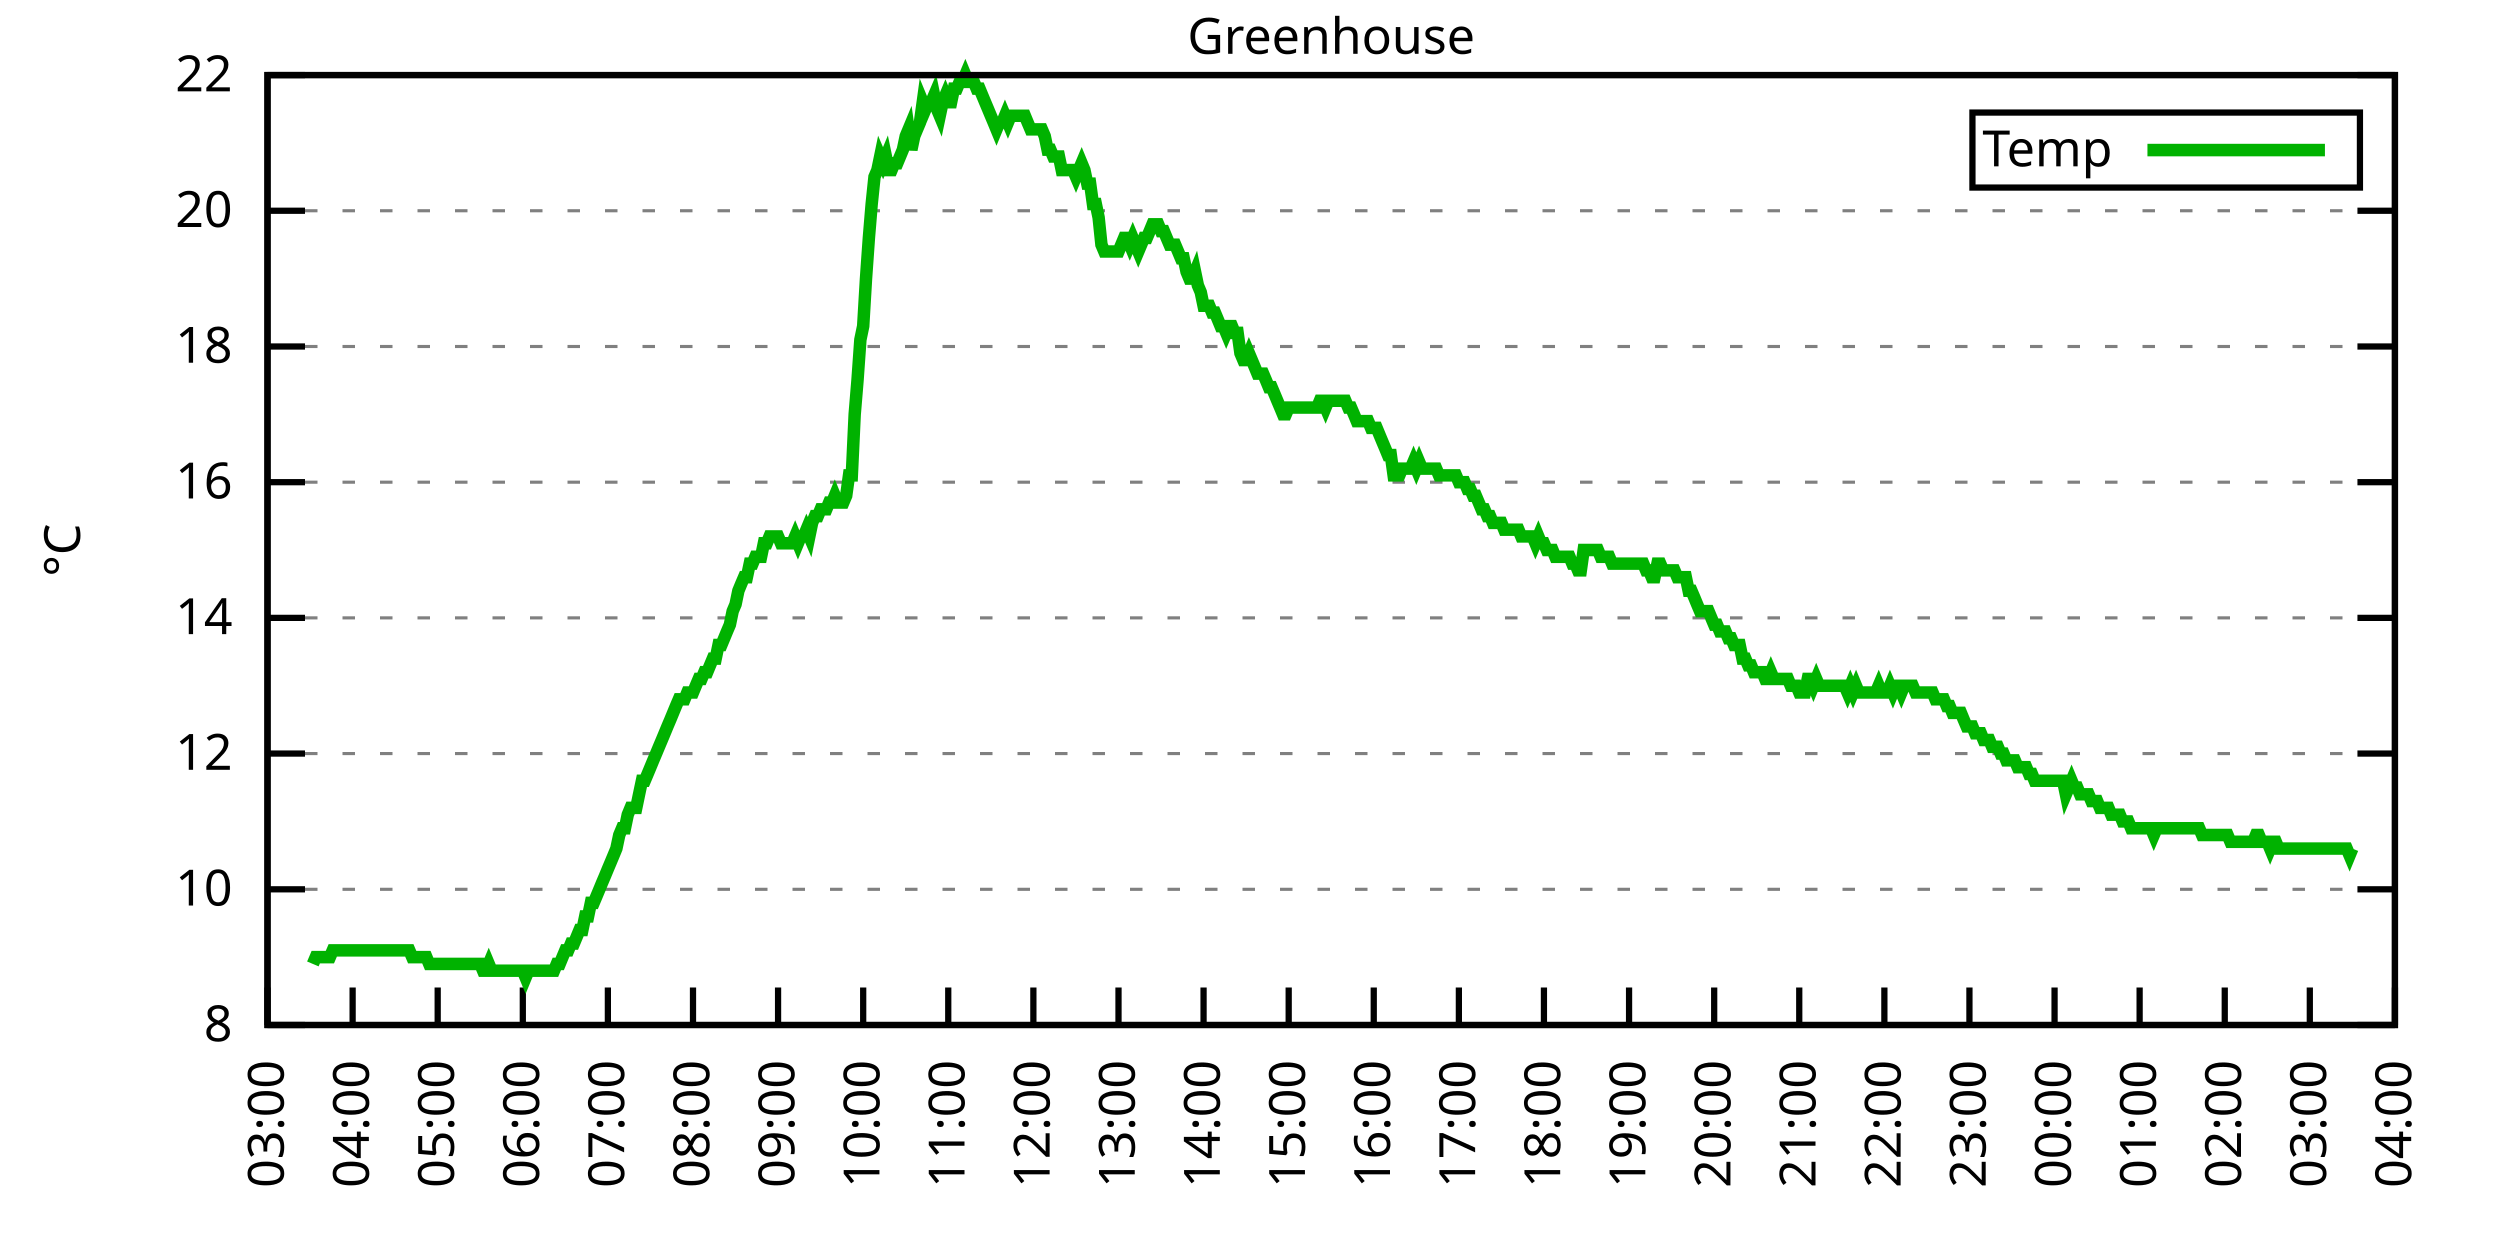
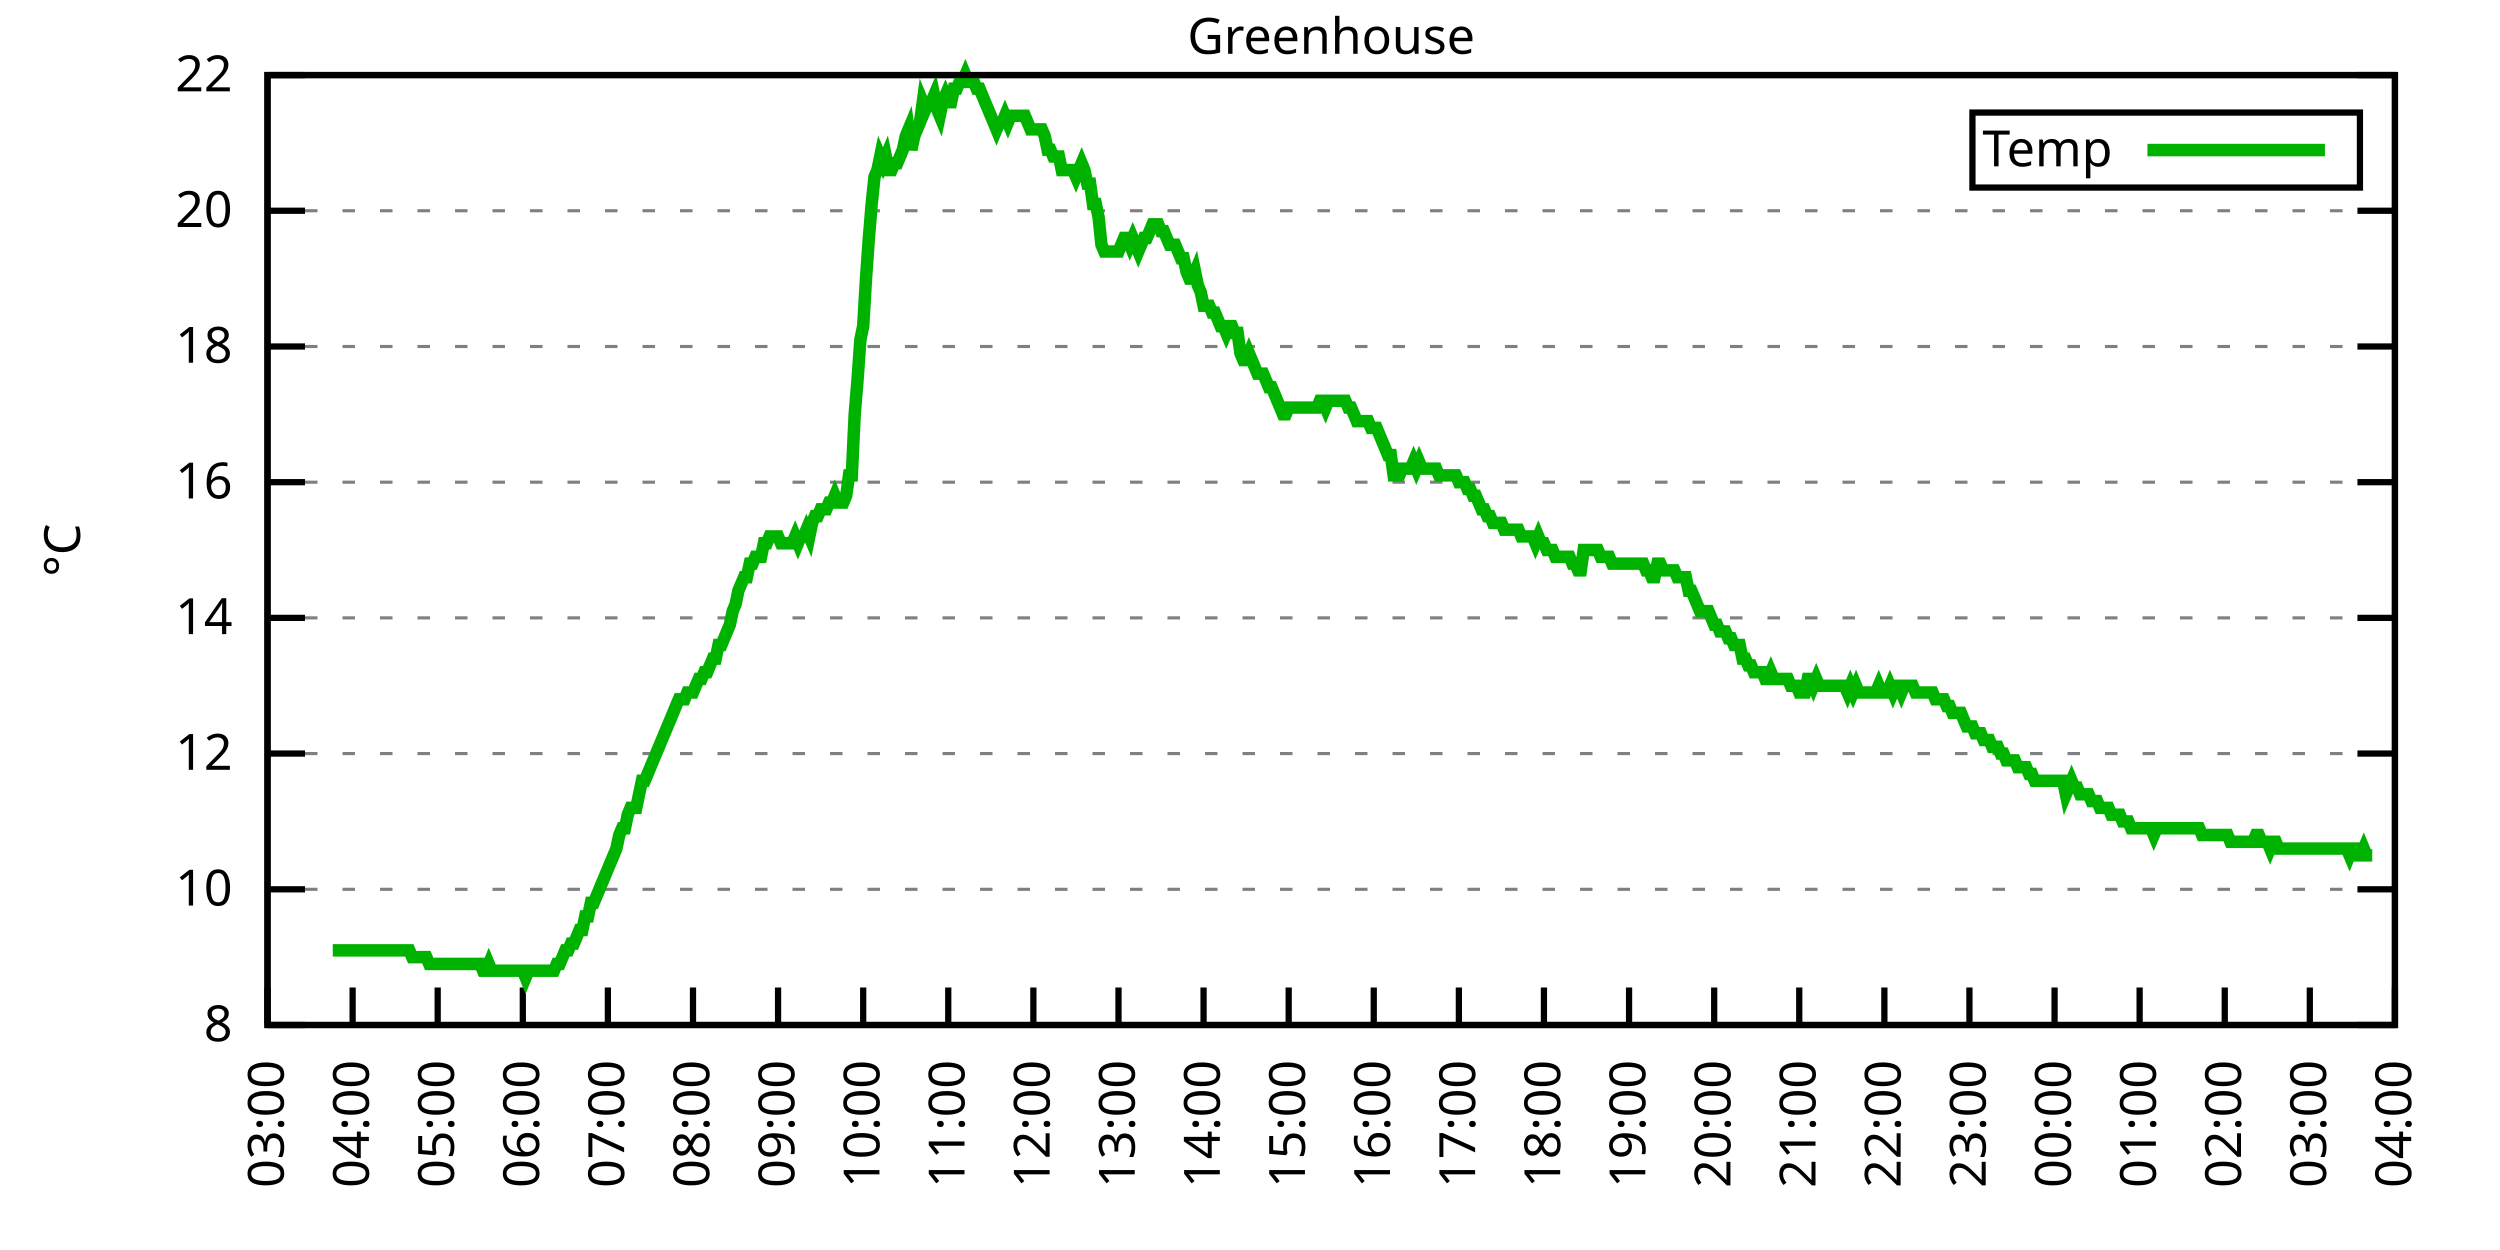
<svg xmlns="http://www.w3.org/2000/svg" xmlns:xlink="http://www.w3.org/1999/xlink" width="400" height="200" viewBox="0 0 400 200">
  <g id="gnuplot_canvas">
    <rect x="0" y="0" width="400" height="200" fill="none" />
    <defs>
      <circle id="gpDot" r="0.5" stroke-width="0.5" stroke="currentColor" />
      <path id="gpPt0" stroke-width="0.333" stroke="currentColor" d="M-1,0 h2 M0,-1 v2" />
      <path id="gpPt1" stroke-width="0.333" stroke="currentColor" d="M-1,-1 L1,1 M1,-1 L-1,1" />
      <path id="gpPt2" stroke-width="0.333" stroke="currentColor" d="M-1,0 L1,0 M0,-1 L0,1 M-1,-1 L1,1 M-1,1 L1,-1" />
      <rect id="gpPt3" stroke-width="0.333" stroke="currentColor" x="-1" y="-1" width="2" height="2" />
      <rect id="gpPt4" stroke-width="0.333" stroke="currentColor" fill="currentColor" x="-1" y="-1" width="2" height="2" />
      <circle id="gpPt5" stroke-width="0.333" stroke="currentColor" cx="0" cy="0" r="1" />
      <use xlink:href="#gpPt5" id="gpPt6" fill="currentColor" stroke="none" />
      <path id="gpPt7" stroke-width="0.333" stroke="currentColor" d="M0,-1.33 L-1.33,0.67 L1.33,0.67 z" />
      <use xlink:href="#gpPt7" id="gpPt8" fill="currentColor" stroke="none" />
      <use xlink:href="#gpPt7" id="gpPt9" stroke="currentColor" transform="rotate(180)" />
      <use xlink:href="#gpPt9" id="gpPt10" fill="currentColor" stroke="none" />
      <use xlink:href="#gpPt3" id="gpPt11" stroke="currentColor" transform="rotate(45)" />
      <use xlink:href="#gpPt11" id="gpPt12" fill="currentColor" stroke="none" />
      <path id="gpPt13" stroke-width="0.333" stroke="currentColor" d="M0,1.330 L1.265,0.411 L0.782,-1.067 L-0.782,-1.076 L-1.265,0.411 z" />
      <use xlink:href="#gpPt13" id="gpPt14" fill="currentColor" stroke="none" />
      <filter id="textbox" filterUnits="objectBoundingBox" x="0" y="0" height="1" width="1">
        <feFlood flood-color="white" flood-opacity="1" result="bgnd" />
        <feComposite in="SourceGraphic" in2="bgnd" operator="atop" />
      </filter>
      <filter id="greybox" filterUnits="objectBoundingBox" x="0" y="0" height="1" width="1">
        <feFlood flood-color="lightgrey" flood-opacity="1" result="grey" />
        <feComposite in="SourceGraphic" in2="grey" operator="atop" />
      </filter>
    </defs>
    <g fill="none" color="white" stroke="currentColor" stroke-width="1.00" stroke-linecap="butt" stroke-linejoin="miter">
</g>
    <g fill="none" color="black" stroke="currentColor" stroke-width="1.00" stroke-linecap="butt" stroke-linejoin="miter">
      <g stroke="none" shape-rendering="crispEdges">
        <polygon fill="rgb(255, 255, 255)" points="42.80,164.00 383.18,164.00 383.18,12.02 42.80,12.02 " />
      </g>
    </g>
    <g fill="none" color="black" stroke="currentColor" stroke-width="1.00" stroke-linecap="butt" stroke-linejoin="miter">
</g>
    <g fill="none" color="black" stroke="black" stroke-width="0.50" stroke-linecap="butt" stroke-linejoin="miter">
</g>
    <g fill="none" color="gray" stroke="currentColor" stroke-width="0.50" stroke-linecap="butt" stroke-linejoin="miter">
      <path stroke="gray" stroke-dasharray="2,4" class="gridline" d="M42.80,164.00 L383.19,164.00  " />
    </g>
    <g fill="none" color="gray" stroke="gray" stroke-width="1.00" stroke-linecap="butt" stroke-linejoin="miter">
</g>
    <g fill="none" color="black" stroke="currentColor" stroke-width="1.00" stroke-linecap="butt" stroke-linejoin="miter">
      <path stroke="black" d="M42.80,164.00 L48.80,164.00 M383.19,164.00 L377.19,164.00  " />
      <g transform="translate(37.20,166.60)" stroke="none" fill="black" font-family="Sans" font-size="8.00" text-anchor="end">
        <text>
          <tspan font-family="Sans"> 8</tspan>
        </text>
      </g>
    </g>
    <g fill="none" color="black" stroke="currentColor" stroke-width="1.00" stroke-linecap="butt" stroke-linejoin="miter">
</g>
    <g fill="none" color="black" stroke="black" stroke-width="0.50" stroke-linecap="butt" stroke-linejoin="miter">
</g>
    <g fill="none" color="gray" stroke="currentColor" stroke-width="0.50" stroke-linecap="butt" stroke-linejoin="miter">
      <path stroke="gray" stroke-dasharray="2,4" class="gridline" d="M42.80,142.29 L383.19,142.29  " />
    </g>
    <g fill="none" color="gray" stroke="gray" stroke-width="1.00" stroke-linecap="butt" stroke-linejoin="miter">
</g>
    <g fill="none" color="black" stroke="currentColor" stroke-width="1.00" stroke-linecap="butt" stroke-linejoin="miter">
      <path stroke="black" d="M42.80,142.29 L48.80,142.29 M383.19,142.29 L377.19,142.29  " />
      <g transform="translate(37.20,144.89)" stroke="none" fill="black" font-family="Sans" font-size="8.00" text-anchor="end">
        <text>
          <tspan font-family="Sans"> 10</tspan>
        </text>
      </g>
    </g>
    <g fill="none" color="black" stroke="currentColor" stroke-width="1.00" stroke-linecap="butt" stroke-linejoin="miter">
</g>
    <g fill="none" color="black" stroke="black" stroke-width="0.50" stroke-linecap="butt" stroke-linejoin="miter">
</g>
    <g fill="none" color="gray" stroke="currentColor" stroke-width="0.50" stroke-linecap="butt" stroke-linejoin="miter">
      <path stroke="gray" stroke-dasharray="2,4" class="gridline" d="M42.80,120.57 L383.19,120.57  " />
    </g>
    <g fill="none" color="gray" stroke="gray" stroke-width="1.00" stroke-linecap="butt" stroke-linejoin="miter">
</g>
    <g fill="none" color="black" stroke="currentColor" stroke-width="1.00" stroke-linecap="butt" stroke-linejoin="miter">
      <path stroke="black" d="M42.80,120.57 L48.80,120.57 M383.19,120.57 L377.19,120.57  " />
      <g transform="translate(37.20,123.17)" stroke="none" fill="black" font-family="Sans" font-size="8.00" text-anchor="end">
        <text>
          <tspan font-family="Sans"> 12</tspan>
        </text>
      </g>
    </g>
    <g fill="none" color="black" stroke="currentColor" stroke-width="1.00" stroke-linecap="butt" stroke-linejoin="miter">
</g>
    <g fill="none" color="black" stroke="black" stroke-width="0.50" stroke-linecap="butt" stroke-linejoin="miter">
</g>
    <g fill="none" color="gray" stroke="currentColor" stroke-width="0.50" stroke-linecap="butt" stroke-linejoin="miter">
      <path stroke="gray" stroke-dasharray="2,4" class="gridline" d="M42.80,98.86 L383.19,98.86  " />
    </g>
    <g fill="none" color="gray" stroke="gray" stroke-width="1.00" stroke-linecap="butt" stroke-linejoin="miter">
</g>
    <g fill="none" color="black" stroke="currentColor" stroke-width="1.00" stroke-linecap="butt" stroke-linejoin="miter">
      <path stroke="black" d="M42.80,98.86 L48.80,98.86 M383.19,98.86 L377.19,98.86  " />
      <g transform="translate(37.20,101.46)" stroke="none" fill="black" font-family="Sans" font-size="8.00" text-anchor="end">
        <text>
          <tspan font-family="Sans"> 14</tspan>
        </text>
      </g>
    </g>
    <g fill="none" color="black" stroke="currentColor" stroke-width="1.00" stroke-linecap="butt" stroke-linejoin="miter">
</g>
    <g fill="none" color="black" stroke="black" stroke-width="0.50" stroke-linecap="butt" stroke-linejoin="miter">
</g>
    <g fill="none" color="gray" stroke="currentColor" stroke-width="0.50" stroke-linecap="butt" stroke-linejoin="miter">
      <path stroke="gray" stroke-dasharray="2,4" class="gridline" d="M42.80,77.15 L383.19,77.15  " />
    </g>
    <g fill="none" color="gray" stroke="gray" stroke-width="1.00" stroke-linecap="butt" stroke-linejoin="miter">
</g>
    <g fill="none" color="black" stroke="currentColor" stroke-width="1.00" stroke-linecap="butt" stroke-linejoin="miter">
      <path stroke="black" d="M42.80,77.15 L48.80,77.15 M383.19,77.15 L377.19,77.15  " />
      <g transform="translate(37.20,79.75)" stroke="none" fill="black" font-family="Sans" font-size="8.00" text-anchor="end">
        <text>
          <tspan font-family="Sans"> 16</tspan>
        </text>
      </g>
    </g>
    <g fill="none" color="black" stroke="currentColor" stroke-width="1.00" stroke-linecap="butt" stroke-linejoin="miter">
</g>
    <g fill="none" color="black" stroke="black" stroke-width="0.50" stroke-linecap="butt" stroke-linejoin="miter">
</g>
    <g fill="none" color="gray" stroke="currentColor" stroke-width="0.50" stroke-linecap="butt" stroke-linejoin="miter">
      <path stroke="gray" stroke-dasharray="2,4" class="gridline" d="M42.80,55.44 L383.19,55.44  " />
    </g>
    <g fill="none" color="gray" stroke="gray" stroke-width="1.00" stroke-linecap="butt" stroke-linejoin="miter">
</g>
    <g fill="none" color="black" stroke="currentColor" stroke-width="1.00" stroke-linecap="butt" stroke-linejoin="miter">
      <path stroke="black" d="M42.80,55.44 L48.80,55.44 M383.19,55.44 L377.19,55.44  " />
      <g transform="translate(37.20,58.04)" stroke="none" fill="black" font-family="Sans" font-size="8.00" text-anchor="end">
        <text>
          <tspan font-family="Sans"> 18</tspan>
        </text>
      </g>
    </g>
    <g fill="none" color="black" stroke="currentColor" stroke-width="1.00" stroke-linecap="butt" stroke-linejoin="miter">
</g>
    <g fill="none" color="black" stroke="black" stroke-width="0.50" stroke-linecap="butt" stroke-linejoin="miter">
</g>
    <g fill="none" color="gray" stroke="currentColor" stroke-width="0.50" stroke-linecap="butt" stroke-linejoin="miter">
      <path stroke="gray" stroke-dasharray="2,4" class="gridline" d="M42.80,33.72 L383.19,33.72  " />
    </g>
    <g fill="none" color="gray" stroke="gray" stroke-width="1.00" stroke-linecap="butt" stroke-linejoin="miter">
</g>
    <g fill="none" color="black" stroke="currentColor" stroke-width="1.00" stroke-linecap="butt" stroke-linejoin="miter">
      <path stroke="black" d="M42.80,33.72 L48.80,33.72 M383.19,33.72 L377.19,33.72  " />
      <g transform="translate(37.20,36.32)" stroke="none" fill="black" font-family="Sans" font-size="8.00" text-anchor="end">
        <text>
          <tspan font-family="Sans"> 20</tspan>
        </text>
      </g>
    </g>
    <g fill="none" color="black" stroke="currentColor" stroke-width="1.00" stroke-linecap="butt" stroke-linejoin="miter">
</g>
    <g fill="none" color="black" stroke="black" stroke-width="0.50" stroke-linecap="butt" stroke-linejoin="miter">
</g>
    <g fill="none" color="gray" stroke="currentColor" stroke-width="0.50" stroke-linecap="butt" stroke-linejoin="miter">
      <path stroke="gray" stroke-dasharray="2,4" class="gridline" d="M42.80,12.01 L383.19,12.01  " />
    </g>
    <g fill="none" color="gray" stroke="gray" stroke-width="1.00" stroke-linecap="butt" stroke-linejoin="miter">
</g>
    <g fill="none" color="black" stroke="currentColor" stroke-width="1.00" stroke-linecap="butt" stroke-linejoin="miter">
      <path stroke="black" d="M42.80,12.01 L48.80,12.01 M383.19,12.01 L377.19,12.01  " />
      <g transform="translate(37.20,14.61)" stroke="none" fill="black" font-family="Sans" font-size="8.00" text-anchor="end">
        <text>
          <tspan font-family="Sans"> 22</tspan>
        </text>
      </g>
    </g>
    <g fill="none" color="black" stroke="currentColor" stroke-width="1.00" stroke-linecap="butt" stroke-linejoin="miter">
      <path stroke="black" d="M42.80,164.00 L42.80,158.00  " />
      <g transform="translate(45.40,169.60) rotate(270.00)" stroke="none" fill="black" font-family="Sans" font-size="8.00" text-anchor="end">
        <text>
          <tspan font-family="Sans">03:00</tspan>
        </text>
      </g>
    </g>
    <g fill="none" color="black" stroke="currentColor" stroke-width="1.00" stroke-linecap="butt" stroke-linejoin="miter">
      <path stroke="black" d="M56.42,164.00 L56.42,158.00  " />
      <g transform="translate(59.02,169.60) rotate(270.00)" stroke="none" fill="black" font-family="Sans" font-size="8.00" text-anchor="end">
        <text>
          <tspan font-family="Sans">04:00</tspan>
        </text>
      </g>
    </g>
    <g fill="none" color="black" stroke="currentColor" stroke-width="1.00" stroke-linecap="butt" stroke-linejoin="miter">
      <path stroke="black" d="M70.03,164.00 L70.03,158.00  " />
      <g transform="translate(72.63,169.60) rotate(270.00)" stroke="none" fill="black" font-family="Sans" font-size="8.00" text-anchor="end">
        <text>
          <tspan font-family="Sans">05:00</tspan>
        </text>
      </g>
    </g>
    <g fill="none" color="black" stroke="currentColor" stroke-width="1.00" stroke-linecap="butt" stroke-linejoin="miter">
      <path stroke="black" d="M83.65,164.00 L83.65,158.00  " />
      <g transform="translate(86.25,169.60) rotate(270.00)" stroke="none" fill="black" font-family="Sans" font-size="8.00" text-anchor="end">
        <text>
          <tspan font-family="Sans">06:00</tspan>
        </text>
      </g>
    </g>
    <g fill="none" color="black" stroke="currentColor" stroke-width="1.00" stroke-linecap="butt" stroke-linejoin="miter">
      <path stroke="black" d="M97.26,164.00 L97.26,158.00  " />
      <g transform="translate(99.86,169.60) rotate(270.00)" stroke="none" fill="black" font-family="Sans" font-size="8.00" text-anchor="end">
        <text>
          <tspan font-family="Sans">07:00</tspan>
        </text>
      </g>
    </g>
    <g fill="none" color="black" stroke="currentColor" stroke-width="1.00" stroke-linecap="butt" stroke-linejoin="miter">
      <path stroke="black" d="M110.88,164.00 L110.88,158.00  " />
      <g transform="translate(113.48,169.60) rotate(270.00)" stroke="none" fill="black" font-family="Sans" font-size="8.00" text-anchor="end">
        <text>
          <tspan font-family="Sans">08:00</tspan>
        </text>
      </g>
    </g>
    <g fill="none" color="black" stroke="currentColor" stroke-width="1.00" stroke-linecap="butt" stroke-linejoin="miter">
      <path stroke="black" d="M124.49,164.00 L124.49,158.00  " />
      <g transform="translate(127.09,169.60) rotate(270.00)" stroke="none" fill="black" font-family="Sans" font-size="8.00" text-anchor="end">
        <text>
          <tspan font-family="Sans">09:00</tspan>
        </text>
      </g>
    </g>
    <g fill="none" color="black" stroke="currentColor" stroke-width="1.00" stroke-linecap="butt" stroke-linejoin="miter">
      <path stroke="black" d="M138.11,164.00 L138.11,158.00  " />
      <g transform="translate(140.71,169.60) rotate(270.00)" stroke="none" fill="black" font-family="Sans" font-size="8.00" text-anchor="end">
        <text>
          <tspan font-family="Sans">10:00</tspan>
        </text>
      </g>
    </g>
    <g fill="none" color="black" stroke="currentColor" stroke-width="1.00" stroke-linecap="butt" stroke-linejoin="miter">
      <path stroke="black" d="M151.72,164.00 L151.72,158.00  " />
      <g transform="translate(154.32,169.60) rotate(270.00)" stroke="none" fill="black" font-family="Sans" font-size="8.00" text-anchor="end">
        <text>
          <tspan font-family="Sans">11:00</tspan>
        </text>
      </g>
    </g>
    <g fill="none" color="black" stroke="currentColor" stroke-width="1.00" stroke-linecap="butt" stroke-linejoin="miter">
      <path stroke="black" d="M165.34,164.00 L165.34,158.00  " />
      <g transform="translate(167.94,169.60) rotate(270.00)" stroke="none" fill="black" font-family="Sans" font-size="8.00" text-anchor="end">
        <text>
          <tspan font-family="Sans">12:00</tspan>
        </text>
      </g>
    </g>
    <g fill="none" color="black" stroke="currentColor" stroke-width="1.00" stroke-linecap="butt" stroke-linejoin="miter">
      <path stroke="black" d="M178.96,164.00 L178.96,158.00  " />
      <g transform="translate(181.56,169.60) rotate(270.00)" stroke="none" fill="black" font-family="Sans" font-size="8.00" text-anchor="end">
        <text>
          <tspan font-family="Sans">13:00</tspan>
        </text>
      </g>
    </g>
    <g fill="none" color="black" stroke="currentColor" stroke-width="1.00" stroke-linecap="butt" stroke-linejoin="miter">
      <path stroke="black" d="M192.57,164.00 L192.57,158.00  " />
      <g transform="translate(195.17,169.60) rotate(270.00)" stroke="none" fill="black" font-family="Sans" font-size="8.00" text-anchor="end">
        <text>
          <tspan font-family="Sans">14:00</tspan>
        </text>
      </g>
    </g>
    <g fill="none" color="black" stroke="currentColor" stroke-width="1.00" stroke-linecap="butt" stroke-linejoin="miter">
      <path stroke="black" d="M206.19,164.00 L206.19,158.00  " />
      <g transform="translate(208.79,169.60) rotate(270.00)" stroke="none" fill="black" font-family="Sans" font-size="8.00" text-anchor="end">
        <text>
          <tspan font-family="Sans">15:00</tspan>
        </text>
      </g>
    </g>
    <g fill="none" color="black" stroke="currentColor" stroke-width="1.00" stroke-linecap="butt" stroke-linejoin="miter">
      <path stroke="black" d="M219.80,164.00 L219.80,158.00  " />
      <g transform="translate(222.40,169.60) rotate(270.00)" stroke="none" fill="black" font-family="Sans" font-size="8.00" text-anchor="end">
        <text>
          <tspan font-family="Sans">16:00</tspan>
        </text>
      </g>
    </g>
    <g fill="none" color="black" stroke="currentColor" stroke-width="1.00" stroke-linecap="butt" stroke-linejoin="miter">
      <path stroke="black" d="M233.42,164.00 L233.42,158.00  " />
      <g transform="translate(236.02,169.60) rotate(270.00)" stroke="none" fill="black" font-family="Sans" font-size="8.00" text-anchor="end">
        <text>
          <tspan font-family="Sans">17:00</tspan>
        </text>
      </g>
    </g>
    <g fill="none" color="black" stroke="currentColor" stroke-width="1.00" stroke-linecap="butt" stroke-linejoin="miter">
      <path stroke="black" d="M247.03,164.00 L247.03,158.00  " />
      <g transform="translate(249.63,169.60) rotate(270.00)" stroke="none" fill="black" font-family="Sans" font-size="8.00" text-anchor="end">
        <text>
          <tspan font-family="Sans">18:00</tspan>
        </text>
      </g>
    </g>
    <g fill="none" color="black" stroke="currentColor" stroke-width="1.00" stroke-linecap="butt" stroke-linejoin="miter">
      <path stroke="black" d="M260.65,164.00 L260.65,158.00  " />
      <g transform="translate(263.25,169.60) rotate(270.00)" stroke="none" fill="black" font-family="Sans" font-size="8.00" text-anchor="end">
        <text>
          <tspan font-family="Sans">19:00</tspan>
        </text>
      </g>
    </g>
    <g fill="none" color="black" stroke="currentColor" stroke-width="1.00" stroke-linecap="butt" stroke-linejoin="miter">
      <path stroke="black" d="M274.27,164.00 L274.27,158.00  " />
      <g transform="translate(276.87,169.60) rotate(270.00)" stroke="none" fill="black" font-family="Sans" font-size="8.00" text-anchor="end">
        <text>
          <tspan font-family="Sans">20:00</tspan>
        </text>
      </g>
    </g>
    <g fill="none" color="black" stroke="currentColor" stroke-width="1.00" stroke-linecap="butt" stroke-linejoin="miter">
      <path stroke="black" d="M287.88,164.00 L287.88,158.00  " />
      <g transform="translate(290.48,169.60) rotate(270.00)" stroke="none" fill="black" font-family="Sans" font-size="8.00" text-anchor="end">
        <text>
          <tspan font-family="Sans">21:00</tspan>
        </text>
      </g>
    </g>
    <g fill="none" color="black" stroke="currentColor" stroke-width="1.00" stroke-linecap="butt" stroke-linejoin="miter">
      <path stroke="black" d="M301.50,164.00 L301.50,158.00  " />
      <g transform="translate(304.10,169.60) rotate(270.00)" stroke="none" fill="black" font-family="Sans" font-size="8.00" text-anchor="end">
        <text>
          <tspan font-family="Sans">22:00</tspan>
        </text>
      </g>
    </g>
    <g fill="none" color="black" stroke="currentColor" stroke-width="1.00" stroke-linecap="butt" stroke-linejoin="miter">
      <path stroke="black" d="M315.11,164.00 L315.11,158.00  " />
      <g transform="translate(317.71,169.60) rotate(270.00)" stroke="none" fill="black" font-family="Sans" font-size="8.00" text-anchor="end">
        <text>
          <tspan font-family="Sans">23:00</tspan>
        </text>
      </g>
    </g>
    <g fill="none" color="black" stroke="currentColor" stroke-width="1.00" stroke-linecap="butt" stroke-linejoin="miter">
      <path stroke="black" d="M328.73,164.00 L328.73,158.00  " />
      <g transform="translate(331.33,169.60) rotate(270.00)" stroke="none" fill="black" font-family="Sans" font-size="8.00" text-anchor="end">
        <text>
          <tspan font-family="Sans">00:00</tspan>
        </text>
      </g>
    </g>
    <g fill="none" color="black" stroke="currentColor" stroke-width="1.00" stroke-linecap="butt" stroke-linejoin="miter">
      <path stroke="black" d="M342.34,164.00 L342.34,158.00  " />
      <g transform="translate(344.94,169.60) rotate(270.00)" stroke="none" fill="black" font-family="Sans" font-size="8.00" text-anchor="end">
        <text>
          <tspan font-family="Sans">01:00</tspan>
        </text>
      </g>
    </g>
    <g fill="none" color="black" stroke="currentColor" stroke-width="1.00" stroke-linecap="butt" stroke-linejoin="miter">
      <path stroke="black" d="M355.96,164.00 L355.96,158.00  " />
      <g transform="translate(358.56,169.60) rotate(270.00)" stroke="none" fill="black" font-family="Sans" font-size="8.00" text-anchor="end">
        <text>
          <tspan font-family="Sans">02:00</tspan>
        </text>
      </g>
    </g>
    <g fill="none" color="black" stroke="currentColor" stroke-width="1.00" stroke-linecap="butt" stroke-linejoin="miter">
      <path stroke="black" d="M369.57,164.00 L369.57,158.00  " />
      <g transform="translate(372.17,169.60) rotate(270.00)" stroke="none" fill="black" font-family="Sans" font-size="8.00" text-anchor="end">
        <text>
          <tspan font-family="Sans">03:00</tspan>
        </text>
      </g>
    </g>
    <g fill="none" color="black" stroke="currentColor" stroke-width="1.00" stroke-linecap="butt" stroke-linejoin="miter">
      <path stroke="black" d="M383.19,164.00 L383.19,158.00  " />
      <g transform="translate(385.79,169.60) rotate(270.00)" stroke="none" fill="black" font-family="Sans" font-size="8.00" text-anchor="end">
        <text>
          <tspan font-family="Sans">04:00</tspan>
        </text>
      </g>
    </g>
    <g fill="none" color="black" stroke="currentColor" stroke-width="1.00" stroke-linecap="butt" stroke-linejoin="miter">
</g>
    <g fill="none" color="black" stroke="currentColor" stroke-width="1.00" stroke-linecap="butt" stroke-linejoin="miter">
      <path stroke="black" d="M42.80,12.01 L42.80,164.00 L383.19,164.00 L383.19,12.01 L42.80,12.01 Z  " />
    </g>
    <g fill="none" color="black" stroke="currentColor" stroke-width="1.00" stroke-linecap="butt" stroke-linejoin="miter">
</g>
    <g fill="none" color="black" stroke="currentColor" stroke-width="1.00" stroke-linecap="butt" stroke-linejoin="miter">
      <path stroke="black" d="M315.59,30.01 L315.59,18.01 L377.59,18.01 L377.59,30.01 L315.59,30.01 Z  " />
    </g>
    <g id="Greenhouse_plot_1">
      <g fill="none" color="white" stroke="black" stroke-width="2.00" stroke-linecap="butt" stroke-linejoin="miter">
</g>
      <g fill="none" color="black" stroke="currentColor" stroke-width="2.00" stroke-linecap="butt" stroke-linejoin="miter">
        <g transform="translate(337.99,26.61)" stroke="none" fill="black" font-family="Sans" font-size="8.00" text-anchor="end">
          <text>
            <tspan font-family="Sans">Temp</tspan>
          </text>
        </g>
      </g>
      <g fill="none" color="black" stroke="currentColor" stroke-width="2.00" stroke-linecap="butt" stroke-linejoin="miter">
-         <path stroke="rgb(  0, 178,   0)" d="M343.59,24.01 L371.99,24.01 M50.06,154.23 L50.52,153.14 L50.97,153.14 L51.42,153.14 L51.88,153.14 L52.33,153.14   L52.78,153.14 L53.24,152.06 L53.69,152.06 L54.15,152.06 L54.60,152.06 L55.05,152.06 L55.51,152.06 L55.96,152.06   L56.42,152.06 L56.87,152.06 L57.32,152.06 L57.78,152.06 L58.23,152.06 L58.68,152.06 L59.14,152.06 L59.59,152.06   L60.05,152.06 L60.50,152.06 L60.95,152.06 L61.41,152.06 L61.86,152.06 L62.32,152.06 L62.77,152.06 L63.22,152.06   L63.68,152.06 L64.13,152.06 L64.58,152.06 L65.04,152.06 L65.49,152.06 L65.95,153.14 L66.40,153.14 L66.85,153.14   L67.31,153.14 L67.76,153.14 L68.22,153.14 L68.67,154.23 L69.12,154.23 L69.58,154.23 L70.03,154.23 L70.49,154.23   L70.94,154.23 L71.39,154.23 L71.85,154.23 L72.30,154.23 L72.75,154.23 L73.21,154.23 L73.66,154.23 L74.12,154.23   L74.57,154.23 L75.02,154.23 L75.48,154.23 L75.93,154.23 L76.39,154.23 L76.84,154.23 L77.29,155.31 L77.75,155.31   L78.20,154.23 L78.65,155.31 L79.11,155.31 L79.56,155.31 L80.02,155.31 L80.47,155.31 L80.92,155.31 L81.38,155.31   L81.83,155.31 L82.29,155.31 L82.74,155.31 L83.19,155.31 L83.65,155.31 L84.10,156.40 L84.55,155.31 L85.01,155.31   L85.46,155.31 L85.92,155.31 L86.37,155.31 L86.82,155.31 L87.28,155.31 L87.73,155.31 L88.19,155.31 L88.64,155.31   L89.09,154.23 L89.55,154.23 L90.00,153.14 L90.45,152.06 L90.91,152.06 L91.36,150.97 L91.82,150.97 L92.27,149.89   L92.72,148.80 L93.18,148.80 L93.63,146.63 L94.09,146.63 L94.54,144.46 L94.99,144.46 L95.45,143.37 L95.90,142.29   L96.35,141.20 L96.81,140.12 L97.26,139.03 L97.72,137.94 L98.17,136.86 L98.62,135.77 L99.08,133.60 L99.53,132.52   L99.99,132.52 L100.44,130.35 L100.89,129.26 L101.35,129.26 L101.80,129.26 L102.25,127.09 L102.71,124.92 L103.16,124.92   L103.62,123.83 L104.07,122.75 L104.52,121.66 L104.98,120.57 L105.43,119.49 L105.89,118.40 L106.34,117.32 L106.79,116.23   L107.25,115.15 L107.70,114.06 L108.15,112.97 L108.61,111.89 L109.06,111.89 L109.52,111.89 L109.97,110.80 L110.42,110.80   L110.88,110.80 L111.33,109.72 L111.79,108.63 L112.24,108.63 L112.69,107.55 L113.15,107.55 L113.60,106.46 L114.05,105.38   L114.51,105.38 L114.96,103.20 L115.42,103.20 L115.87,102.12 L116.32,101.03 L116.78,99.95 L117.23,97.78 L117.69,96.69   L118.14,94.52 L118.59,93.43 L119.05,92.35 L119.50,92.35 L119.96,90.18 L120.41,90.18 L120.86,89.09 L121.32,89.09   L121.77,89.09 L122.22,86.92 L122.68,86.92 L123.13,85.83 L123.59,85.83 L124.04,85.83 L124.49,85.83 L124.95,86.92   L125.40,86.92 L125.86,86.92 L126.31,86.92 L126.76,86.92 L127.22,85.83 L127.67,86.92 L128.12,85.83 L128.58,85.83   L129.03,84.75 L129.49,85.83 L129.94,83.66 L130.39,82.58 L130.85,82.58 L131.30,81.49 L131.76,81.49 L132.21,81.49   L132.66,80.41 L133.12,80.41 L133.57,79.32 L134.02,80.41 L134.48,80.41 L134.93,80.41 L135.39,79.32 L135.84,76.06   L136.29,76.06 L136.75,66.29 L137.20,60.86 L137.66,54.35 L138.11,52.18 L138.56,44.58 L139.02,38.07 L139.47,32.64   L139.92,28.29 L140.38,27.21 L140.83,25.04 L141.29,26.12 L141.74,25.04 L142.19,27.21 L142.65,27.21 L143.10,26.12   L143.56,26.12 L144.01,25.04 L144.46,23.95 L144.92,21.78 L145.37,20.70 L145.82,23.95 L146.28,21.78 L146.73,20.70   L147.19,19.61 L147.64,16.35 L148.09,17.44 L148.55,16.35 L149.00,16.35 L149.46,15.27 L149.91,17.44 L150.36,18.52   L150.82,16.35 L151.27,15.27 L151.72,16.35 L152.18,16.35 L152.63,14.18 L153.09,14.18 L153.54,13.10 L153.99,13.10   L154.45,12.01 L154.90,13.10 L155.36,13.10 L155.81,13.10 L156.26,14.18 L156.72,14.18 L157.17,15.27 L157.62,16.35   L158.08,17.44 L158.53,18.52 L158.99,19.61 L159.44,20.70 L159.89,19.61 L160.35,19.61 L160.80,18.52 L161.26,19.61   L161.71,18.52 L162.16,18.52 L162.62,18.52 L163.07,18.52 L163.52,18.52 L163.98,18.52 L164.43,19.61 L164.89,20.70   L165.34,20.70 L165.79,20.70 L166.25,20.70 L166.70,20.70 L167.16,21.78 L167.61,23.95 L168.06,23.95 L168.52,25.04   L168.97,25.04 L169.43,25.04 L169.88,27.21 L170.33,27.21 L170.79,27.21 L171.24,27.21 L171.69,27.21 L172.15,28.29   L172.60,27.21 L173.06,26.12 L173.51,27.21 L173.96,29.38 L174.42,29.38 L174.87,32.64 L175.33,32.64 L175.78,34.81   L176.23,39.15 L176.69,40.24 L177.14,40.24 L177.59,40.24 L178.05,40.24 L178.50,40.24 L178.96,40.24 L179.41,39.15   L179.86,38.07 L180.32,38.07 L180.77,39.15 L181.23,38.07 L181.68,39.15 L182.13,40.24 L182.59,39.15 L183.04,38.07   L183.49,38.07 L183.95,36.98 L184.40,35.89 L184.86,35.89 L185.31,35.89 L185.76,36.98 L186.22,36.98 L186.67,38.07   L187.13,39.15 L187.58,39.15 L188.03,39.15 L188.49,40.24 L188.94,41.32 L189.39,41.32 L189.85,43.49 L190.30,44.58   L190.76,44.58 L191.21,43.49 L191.66,45.66 L192.12,46.75 L192.57,48.92 L193.03,48.92 L193.48,48.92 L193.93,50.01   L194.39,50.01 L194.84,51.09 L195.29,52.18 L195.75,52.18 L196.20,53.26 L196.66,52.18 L197.11,52.18 L197.56,53.26   L198.02,53.26 L198.47,56.52 L198.93,57.61 L199.38,57.61 L199.83,56.52 L200.29,57.61 L200.74,58.69 L201.19,59.78   L201.65,59.78 L202.10,59.78 L202.56,60.86 L203.01,61.95 L203.46,61.95 L203.92,63.04 L204.37,64.12 L204.83,65.21   L205.28,66.29 L205.73,66.29 L206.19,65.21 L206.64,65.21 L207.09,65.21 L207.55,65.21 L208.00,65.21 L208.46,65.21   L208.91,65.21 L209.36,65.21 L209.82,65.21 L210.27,65.21 L210.73,65.21 L211.18,64.12 L211.63,64.12 L212.09,65.21   L212.54,64.12 L213.00,64.12 L213.45,64.12 L213.90,64.12 L214.36,64.12 L214.81,64.12 L215.26,64.12 L215.72,65.21   L216.17,65.21 L216.63,66.29 L217.08,67.38 L217.53,67.38 L217.99,67.38 L218.44,67.38 L218.90,67.38 L219.35,68.46   L219.80,68.46 L220.26,68.46 L220.71,69.55 L221.16,70.63 L221.62,71.72 L222.07,72.81 L222.53,72.81 L222.98,76.06   L223.43,76.06 L223.89,76.06 L224.34,74.98 L224.80,74.98 L225.25,74.98 L225.70,74.98 L226.16,73.89 L226.61,74.98   L227.06,73.89 L227.52,74.98 L227.97,74.98 L228.43,74.98 L228.88,74.98 L229.33,74.98 L229.79,74.98 L230.24,76.06   L230.70,76.06 L231.15,76.06 L231.60,76.06 L232.06,76.06 L232.51,76.06 L232.96,76.06 L233.42,77.15 L233.87,77.15   L234.33,77.15 L234.78,78.23 L235.23,78.23 L235.69,79.32 L236.14,79.32 L236.60,80.41 L237.05,81.49 L237.50,81.49   L237.96,82.58 L238.41,82.58 L238.86,83.66 L239.32,83.66 L239.77,83.66 L240.23,83.66 L240.68,84.75 L241.13,84.75   L241.59,84.75 L242.04,84.75 L242.50,84.75 L242.95,84.75 L243.40,85.83 L243.86,85.83 L244.31,85.83 L244.76,85.83   L245.22,85.83 L245.67,86.92 L246.13,85.83 L246.58,86.92 L247.03,86.92 L247.49,88.00 L247.94,88.00 L248.40,88.00   L248.85,89.09 L249.30,89.09 L249.76,89.09 L250.21,89.09 L250.66,89.09 L251.12,89.09 L251.57,90.18 L252.03,90.18   L252.48,91.26 L252.93,91.26 L253.39,88.00 L253.84,88.00 L254.30,88.00 L254.75,88.00 L255.20,88.00 L255.66,88.00   L256.11,89.09 L256.56,89.09 L257.02,89.09 L257.47,89.09 L257.93,90.18 L258.38,90.18 L258.83,90.18 L259.29,90.18   L259.74,90.18 L260.20,90.18 L260.65,90.18 L261.10,90.18 L261.56,90.18 L262.01,90.18 L262.47,90.18 L262.92,90.18   L263.37,91.26 L263.83,91.26 L264.28,92.35 L264.73,92.35 L265.19,90.18 L265.64,90.18 L266.10,91.26 L266.55,91.26   L267.00,91.26 L267.46,91.26 L267.91,91.26 L268.37,92.35 L268.82,92.35 L269.27,92.35 L269.73,92.35 L270.18,94.52   L270.63,94.52 L271.09,95.60 L271.54,96.69 L272.00,97.78 L272.45,97.78 L272.90,97.78 L273.36,97.78 L273.81,98.86   L274.27,99.95 L274.72,99.95 L275.17,101.03 L275.63,101.03 L276.08,101.03 L276.53,102.12 L276.99,102.12 L277.44,103.20   L277.90,103.20 L278.35,103.20 L278.80,105.38 L279.26,105.38 L279.71,106.46 L280.17,106.46 L280.62,107.55 L281.07,107.55   L281.53,107.55 L281.98,107.55 L282.43,108.63 L282.89,108.63 L283.34,107.55 L283.80,108.63 L284.25,108.63 L284.70,108.63   L285.16,108.63 L285.61,108.63 L286.07,108.63 L286.52,109.72 L286.97,109.72 L287.43,109.72 L287.88,110.80 L288.33,110.80   L288.79,110.80 L289.24,108.63 L289.70,108.63 L290.15,109.72 L290.60,108.63 L291.06,109.72 L291.51,109.72 L291.97,109.72   L292.42,109.72 L292.87,109.72 L293.33,109.72 L293.78,109.72 L294.23,109.72 L294.69,109.72 L295.14,109.72 L295.60,110.80   L296.05,109.72 L296.50,110.80 L296.96,109.72 L297.41,110.80 L297.87,110.80 L298.32,110.80 L298.77,110.80 L299.23,110.80   L299.68,110.80 L300.13,110.80 L300.59,109.72 L301.04,110.80 L301.50,110.80 L301.95,110.80 L302.40,109.72 L302.86,110.80   L303.31,109.72 L303.77,109.72 L304.22,110.80 L304.67,109.72 L305.13,109.72 L305.58,109.72 L306.03,109.72 L306.49,110.80   L306.94,110.80 L307.40,110.80 L307.85,110.80 L308.30,110.80 L308.76,110.80 L309.21,110.80 L309.67,111.89 L310.12,111.89   L310.57,111.89 L311.03,111.89 L311.48,112.97 L311.94,112.97 L312.39,114.06 L312.84,114.06 L313.30,114.06 L313.75,114.06   L314.20,115.15 L314.66,116.23 L315.11,116.23 L315.57,116.23 L316.02,117.32 L316.47,117.32 L316.93,117.32 L317.38,118.40   L317.84,118.40 L318.29,118.40 L318.74,119.49 L319.20,119.49 L319.65,119.49 L320.10,120.57 L320.56,120.57 L321.01,121.66   L321.47,121.66 L321.92,121.66 L322.37,121.66 L322.83,122.75 L323.28,122.75 L323.74,122.75 L324.19,122.75 L324.64,123.83   L325.10,123.83 L325.55,124.92 L326.00,124.92 L326.46,124.92 L326.91,124.92 L327.37,124.92 L327.82,124.92 L328.27,124.92   L328.73,124.92 L329.18,124.92 L329.64,124.92 L330.09,124.92 L330.54,127.09 L331.00,126.00 L331.45,124.92 L331.90,126.00   L332.36,126.00 L332.81,127.09 L333.27,127.09 L333.72,127.09 L334.17,127.09 L334.63,128.17 L335.08,128.17 L335.54,128.17   L335.99,129.26 L336.44,129.26 L336.90,129.26 L337.35,129.26 L337.80,130.35 L338.26,130.35 L338.71,130.35 L339.17,130.35   L339.62,131.43 L340.07,131.43 L340.53,131.43 L340.98,132.52 L341.44,132.52 L341.89,132.52 L342.34,132.52 L342.80,132.52   L343.25,132.52 L343.70,132.52 L344.16,132.52 L344.61,133.60 L345.07,132.52 L345.52,132.52 L345.97,132.52 L346.43,132.52   L346.88,132.52 L347.34,132.52 L347.79,132.52 L348.24,132.52 L348.70,132.52 L349.15,132.52 L349.60,132.52 L350.06,132.52   L350.51,132.52 L350.97,132.52 L351.42,132.52 L351.87,132.52 L352.33,133.60 L352.78,133.60 L353.24,133.60 L353.69,133.60   L354.14,133.60 L354.60,133.60 L355.05,133.60 L355.50,133.60 L355.96,133.60 L356.41,133.60 L356.87,134.69 L357.32,134.69   L357.77,134.69 L358.23,134.69 L358.68,134.69 L359.14,134.69 L359.59,134.69 L360.04,134.69 L360.50,134.69 L360.95,133.60   L361.41,133.60 L361.86,134.69 L362.31,134.69 L362.77,134.69 L363.22,135.77 L363.67,134.69 L364.13,134.69 L364.58,135.77   L365.04,135.77 L365.49,135.77 L365.94,135.77 L366.40,135.77 L366.85,135.77 L367.31,135.77 L367.76,135.77 L368.21,135.77   L368.67,135.77 L369.12,135.77 L369.57,135.77 L370.03,135.77 L370.48,135.77 L370.94,135.77 L371.39,135.77 L371.84,135.77   L372.30,135.77 L372.75,135.77 L373.21,135.77 L373.66,135.77 L374.11,135.77 L374.57,135.77 L375.02,135.77 L375.47,135.77   L375.93,136.86 L376.38,135.77  " />
+         <path stroke="rgb(  0, 178,   0)" d="M343.59,24.01 L371.99,24.01 M53.24,152.06 L53.69,152.06 L54.15,152.06 L54.60,152.06 L55.05,152.06 L55.51,152.06   L55.96,152.06 L56.42,152.06 L56.87,152.06 L57.32,152.06 L57.78,152.06 L58.23,152.06 L58.68,152.06 L59.14,152.06   L59.59,152.06 L60.05,152.06 L60.50,152.06 L60.95,152.06 L61.41,152.06 L61.86,152.06 L62.32,152.06 L62.77,152.06   L63.22,152.06 L63.68,152.06 L64.13,152.06 L64.58,152.06 L65.04,152.06 L65.49,152.06 L65.95,153.14 L66.40,153.14   L66.85,153.14 L67.31,153.14 L67.76,153.14 L68.22,153.14 L68.67,154.23 L69.12,154.23 L69.58,154.23 L70.03,154.23   L70.49,154.23 L70.94,154.23 L71.39,154.23 L71.85,154.23 L72.30,154.23 L72.75,154.23 L73.21,154.23 L73.66,154.23   L74.12,154.23 L74.57,154.23 L75.02,154.23 L75.48,154.23 L75.93,154.23 L76.39,154.23 L76.84,154.23 L77.29,155.31   L77.75,155.31 L78.20,154.23 L78.65,155.31 L79.11,155.31 L79.56,155.31 L80.02,155.31 L80.47,155.31 L80.92,155.31   L81.38,155.31 L81.83,155.31 L82.29,155.31 L82.74,155.31 L83.19,155.31 L83.65,155.31 L84.10,156.40 L84.55,155.31   L85.01,155.31 L85.46,155.31 L85.92,155.31 L86.37,155.31 L86.82,155.31 L87.28,155.31 L87.73,155.31 L88.19,155.31   L88.64,155.31 L89.09,154.23 L89.55,154.23 L90.00,153.14 L90.45,152.06 L90.91,152.06 L91.36,150.97 L91.82,150.97   L92.27,149.89 L92.72,148.80 L93.18,148.80 L93.63,146.63 L94.09,146.63 L94.54,144.46 L94.99,144.46 L95.45,143.37   L95.90,142.29 L96.35,141.20 L96.81,140.12 L97.26,139.03 L97.72,137.94 L98.17,136.86 L98.62,135.77 L99.08,133.60   L99.53,132.52 L99.99,132.52 L100.44,130.35 L100.89,129.26 L101.35,129.26 L101.80,129.26 L102.25,127.09 L102.71,124.92   L103.16,124.92 L103.62,123.83 L104.07,122.75 L104.52,121.66 L104.98,120.57 L105.43,119.49 L105.89,118.40 L106.34,117.32   L106.79,116.23 L107.25,115.15 L107.70,114.06 L108.15,112.97 L108.61,111.89 L109.06,111.89 L109.52,111.89 L109.97,110.80   L110.42,110.80 L110.88,110.80 L111.33,109.72 L111.79,108.63 L112.24,108.63 L112.69,107.55 L113.15,107.55 L113.60,106.46   L114.05,105.38 L114.51,105.38 L114.96,103.20 L115.42,103.20 L115.87,102.12 L116.32,101.03 L116.78,99.95 L117.23,97.78   L117.69,96.69 L118.14,94.52 L118.59,93.43 L119.05,92.35 L119.50,92.35 L119.96,90.18 L120.41,90.18 L120.86,89.09   L121.32,89.09 L121.77,89.09 L122.22,86.92 L122.68,86.92 L123.13,85.83 L123.59,85.83 L124.04,85.83 L124.49,85.83   L124.95,86.92 L125.40,86.92 L125.86,86.92 L126.31,86.92 L126.76,86.92 L127.22,85.83 L127.67,86.92 L128.12,85.83   L128.58,85.83 L129.03,84.75 L129.49,85.83 L129.94,83.66 L130.39,82.58 L130.85,82.58 L131.30,81.49 L131.76,81.49   L132.21,81.49 L132.66,80.41 L133.12,80.41 L133.57,79.32 L134.02,80.41 L134.48,80.41 L134.93,80.41 L135.39,79.32   L135.84,76.06 L136.29,76.06 L136.75,66.29 L137.20,60.86 L137.66,54.35 L138.11,52.18 L138.56,44.58 L139.02,38.07   L139.47,32.64 L139.92,28.29 L140.38,27.21 L140.83,25.04 L141.29,26.12 L141.74,25.04 L142.19,27.21 L142.65,27.21   L143.10,26.12 L143.56,26.12 L144.01,25.04 L144.46,23.95 L144.92,21.78 L145.37,20.70 L145.82,23.95 L146.28,21.78   L146.73,20.70 L147.19,19.61 L147.64,16.35 L148.09,17.44 L148.55,16.35 L149.00,16.35 L149.46,15.27 L149.91,17.44   L150.36,18.52 L150.82,16.35 L151.27,15.27 L151.72,16.35 L152.18,16.35 L152.63,14.18 L153.09,14.18 L153.54,13.10   L153.99,13.10 L154.45,12.01 L154.90,13.10 L155.36,13.10 L155.81,13.10 L156.26,14.18 L156.72,14.18 L157.17,15.27   L157.62,16.35 L158.08,17.44 L158.53,18.52 L158.99,19.61 L159.44,20.70 L159.89,19.61 L160.35,19.61 L160.80,18.52   L161.26,19.61 L161.71,18.52 L162.16,18.52 L162.62,18.52 L163.07,18.52 L163.52,18.52 L163.98,18.52 L164.43,19.61   L164.89,20.70 L165.34,20.70 L165.79,20.70 L166.25,20.70 L166.70,20.70 L167.16,21.78 L167.61,23.95 L168.06,23.95   L168.52,25.04 L168.97,25.04 L169.43,25.04 L169.88,27.21 L170.33,27.21 L170.79,27.21 L171.24,27.21 L171.69,27.21   L172.15,28.29 L172.60,27.21 L173.06,26.12 L173.51,27.21 L173.96,29.38 L174.42,29.38 L174.87,32.64 L175.33,32.64   L175.78,34.81 L176.23,39.15 L176.69,40.24 L177.14,40.24 L177.59,40.24 L178.05,40.24 L178.50,40.24 L178.96,40.24   L179.41,39.15 L179.86,38.07 L180.32,38.07 L180.77,39.15 L181.23,38.07 L181.68,39.15 L182.13,40.24 L182.59,39.15   L183.04,38.07 L183.49,38.07 L183.95,36.98 L184.40,35.89 L184.86,35.89 L185.31,35.89 L185.76,36.98 L186.22,36.98   L186.67,38.07 L187.13,39.15 L187.58,39.15 L188.03,39.15 L188.49,40.24 L188.94,41.32 L189.39,41.32 L189.85,43.49   L190.30,44.58 L190.76,44.58 L191.21,43.49 L191.66,45.66 L192.12,46.75 L192.57,48.92 L193.03,48.92 L193.48,48.92   L193.93,50.01 L194.39,50.01 L194.84,51.09 L195.29,52.18 L195.75,52.18 L196.20,53.26 L196.66,52.18 L197.11,52.18   L197.56,53.26 L198.02,53.26 L198.47,56.52 L198.93,57.61 L199.38,57.61 L199.83,56.52 L200.29,57.61 L200.74,58.69   L201.19,59.78 L201.65,59.78 L202.10,59.78 L202.56,60.86 L203.01,61.95 L203.46,61.95 L203.92,63.04 L204.37,64.12   L204.83,65.21 L205.28,66.29 L205.73,66.29 L206.19,65.21 L206.64,65.21 L207.09,65.21 L207.55,65.21 L208.00,65.21   L208.46,65.21 L208.91,65.21 L209.36,65.21 L209.82,65.21 L210.27,65.21 L210.73,65.21 L211.18,64.12 L211.63,64.12   L212.09,65.21 L212.54,64.12 L213.00,64.12 L213.45,64.12 L213.90,64.12 L214.36,64.12 L214.81,64.12 L215.26,64.12   L215.72,65.21 L216.17,65.21 L216.63,66.29 L217.08,67.38 L217.53,67.38 L217.99,67.38 L218.44,67.38 L218.90,67.38   L219.35,68.46 L219.80,68.46 L220.26,68.46 L220.71,69.55 L221.16,70.63 L221.62,71.72 L222.07,72.81 L222.53,72.81   L222.98,76.06 L223.43,76.06 L223.89,76.06 L224.34,74.98 L224.80,74.98 L225.25,74.98 L225.70,74.98 L226.16,73.89   L226.61,74.98 L227.06,73.89 L227.52,74.98 L227.97,74.98 L228.43,74.98 L228.88,74.98 L229.33,74.98 L229.79,74.98   L230.24,76.06 L230.70,76.06 L231.15,76.06 L231.60,76.06 L232.06,76.06 L232.51,76.06 L232.96,76.06 L233.42,77.15   L233.87,77.15 L234.33,77.15 L234.78,78.23 L235.23,78.23 L235.69,79.32 L236.14,79.32 L236.60,80.41 L237.05,81.49   L237.50,81.49 L237.96,82.58 L238.41,82.58 L238.86,83.66 L239.32,83.66 L239.77,83.66 L240.23,83.66 L240.68,84.75   L241.13,84.75 L241.59,84.75 L242.04,84.75 L242.50,84.75 L242.95,84.75 L243.40,85.83 L243.86,85.83 L244.31,85.83   L244.76,85.83 L245.22,85.83 L245.67,86.92 L246.13,85.83 L246.58,86.92 L247.03,86.92 L247.49,88.00 L247.94,88.00   L248.40,88.00 L248.85,89.09 L249.30,89.09 L249.76,89.09 L250.21,89.09 L250.66,89.09 L251.12,89.09 L251.57,90.18   L252.03,90.18 L252.48,91.26 L252.93,91.26 L253.39,88.00 L253.84,88.00 L254.30,88.00 L254.75,88.00 L255.20,88.00   L255.66,88.00 L256.11,89.09 L256.56,89.09 L257.02,89.09 L257.47,89.09 L257.93,90.18 L258.38,90.18 L258.83,90.18   L259.29,90.18 L259.74,90.18 L260.20,90.18 L260.65,90.18 L261.10,90.18 L261.56,90.18 L262.01,90.18 L262.47,90.18   L262.92,90.18 L263.37,91.26 L263.83,91.26 L264.28,92.35 L264.73,92.35 L265.19,90.18 L265.64,90.18 L266.10,91.26   L266.55,91.26 L267.00,91.26 L267.46,91.26 L267.91,91.26 L268.37,92.35 L268.82,92.35 L269.27,92.35 L269.73,92.35   L270.18,94.52 L270.63,94.52 L271.09,95.60 L271.54,96.69 L272.00,97.78 L272.45,97.78 L272.90,97.78 L273.36,97.78   L273.81,98.86 L274.27,99.95 L274.72,99.95 L275.17,101.03 L275.63,101.03 L276.08,101.03 L276.53,102.12 L276.99,102.12   L277.44,103.20 L277.90,103.20 L278.35,103.20 L278.80,105.38 L279.26,105.38 L279.71,106.46 L280.17,106.46 L280.62,107.55   L281.07,107.55 L281.53,107.55 L281.98,107.55 L282.43,108.63 L282.89,108.63 L283.34,107.55 L283.80,108.63 L284.25,108.63   L284.70,108.63 L285.16,108.63 L285.61,108.63 L286.07,108.63 L286.52,109.72 L286.97,109.72 L287.43,109.72 L287.88,110.80   L288.33,110.80 L288.79,110.80 L289.24,108.63 L289.70,108.63 L290.15,109.72 L290.60,108.63 L291.06,109.72 L291.51,109.72   L291.97,109.72 L292.42,109.72 L292.87,109.72 L293.33,109.72 L293.78,109.72 L294.23,109.72 L294.69,109.72 L295.14,109.72   L295.60,110.80 L296.05,109.72 L296.50,110.80 L296.96,109.72 L297.41,110.80 L297.87,110.80 L298.32,110.80 L298.77,110.80   L299.23,110.80 L299.68,110.80 L300.13,110.80 L300.59,109.72 L301.04,110.80 L301.50,110.80 L301.95,110.80 L302.40,109.72   L302.86,110.80 L303.31,109.72 L303.77,109.72 L304.22,110.80 L304.67,109.72 L305.13,109.72 L305.58,109.72 L306.03,109.72   L306.49,110.80 L306.94,110.80 L307.40,110.80 L307.85,110.80 L308.30,110.80 L308.76,110.80 L309.21,110.80 L309.67,111.89   L310.12,111.89 L310.57,111.89 L311.03,111.89 L311.48,112.97 L311.94,112.97 L312.39,114.06 L312.84,114.06 L313.30,114.06   L313.75,114.06 L314.20,115.15 L314.66,116.23 L315.11,116.23 L315.57,116.23 L316.02,117.32 L316.47,117.32 L316.93,117.32   L317.38,118.40 L317.84,118.40 L318.29,118.40 L318.74,119.49 L319.20,119.49 L319.65,119.49 L320.10,120.57 L320.56,120.57   L321.01,121.66 L321.47,121.66 L321.92,121.66 L322.37,121.66 L322.83,122.75 L323.28,122.75 L323.74,122.75 L324.19,122.75   L324.64,123.83 L325.10,123.83 L325.55,124.92 L326.00,124.92 L326.46,124.92 L326.91,124.92 L327.37,124.92 L327.82,124.92   L328.27,124.92 L328.73,124.92 L329.18,124.92 L329.64,124.92 L330.09,124.92 L330.54,127.09 L331.00,126.00 L331.45,124.92   L331.90,126.00 L332.36,126.00 L332.81,127.09 L333.27,127.09 L333.72,127.09 L334.17,127.09 L334.63,128.17 L335.08,128.17   L335.54,128.17 L335.99,129.26 L336.44,129.26 L336.90,129.26 L337.35,129.26 L337.80,130.35 L338.26,130.35 L338.71,130.35   L339.17,130.35 L339.62,131.43 L340.07,131.43 L340.53,131.43 L340.98,132.52 L341.44,132.52 L341.89,132.52 L342.34,132.52   L342.80,132.52 L343.25,132.52 L343.70,132.52 L344.16,132.52 L344.61,133.60 L345.07,132.52 L345.52,132.52 L345.97,132.52   L346.43,132.52 L346.88,132.52 L347.34,132.52 L347.79,132.52 L348.24,132.52 L348.70,132.52 L349.15,132.52 L349.60,132.52   L350.06,132.52 L350.51,132.52 L350.97,132.52 L351.42,132.52 L351.87,132.52 L352.33,133.60 L352.78,133.60 L353.24,133.60   L353.69,133.60 L354.14,133.60 L354.60,133.60 L355.05,133.60 L355.50,133.60 L355.96,133.60 L356.41,133.60 L356.87,134.69   L357.32,134.69 L357.77,134.69 L358.23,134.69 L358.68,134.69 L359.14,134.69 L359.59,134.69 L360.04,134.69 L360.50,134.69   L360.95,133.60 L361.41,133.60 L361.86,134.69 L362.31,134.69 L362.77,134.69 L363.22,135.77 L363.67,134.69 L364.13,134.69   L364.58,135.77 L365.04,135.77 L365.49,135.77 L365.94,135.77 L366.40,135.77 L366.85,135.77 L367.31,135.77 L367.76,135.77   L368.21,135.77 L368.67,135.77 L369.12,135.77 L369.57,135.77 L370.03,135.77 L370.48,135.77 L370.94,135.77 L371.39,135.77   L371.84,135.77 L372.30,135.77 L372.75,135.77 L373.21,135.77 L373.66,135.77 L374.11,135.77 L374.57,135.77 L375.02,135.77   L375.47,135.77 L375.93,136.86 L376.38,135.77 L376.84,135.77 L377.29,136.86 L377.74,136.86 L378.20,135.77 L378.65,136.86   L379.11,136.86 L379.56,136.86  " />
      </g>
    </g>
    <g fill="none" color="black" stroke="currentColor" stroke-width="2.00" stroke-linecap="butt" stroke-linejoin="miter">
</g>
    <g fill="none" color="black" stroke="black" stroke-width="1.00" stroke-linecap="butt" stroke-linejoin="miter">
</g>
    <g fill="none" color="black" stroke="currentColor" stroke-width="1.00" stroke-linecap="butt" stroke-linejoin="miter">
      <path stroke="black" d="M42.80,12.01 L42.80,164.00 L383.19,164.00 L383.19,12.01 L42.80,12.01 Z  " />
      <g transform="translate(12.80,88.01) rotate(270.00)" stroke="none" fill="black" font-family="Sans" font-size="8.00" text-anchor="middle">
        <text>
          <tspan font-family="Sans">°C</tspan>
        </text>
      </g>
    </g>
    <g fill="none" color="black" stroke="currentColor" stroke-width="1.00" stroke-linecap="butt" stroke-linejoin="miter">
</g>
    <g fill="none" color="black" stroke="currentColor" stroke-width="1.00" stroke-linecap="butt" stroke-linejoin="miter">
      <g transform="translate(212.99,8.61)" stroke="none" fill="black" font-family="Sans" font-size="8.00" text-anchor="middle">
        <text>
          <tspan font-family="Sans">Greenhouse</tspan>
        </text>
      </g>
    </g>
    <g fill="none" color="black" stroke="currentColor" stroke-width="1.00" stroke-linecap="butt" stroke-linejoin="miter">
</g>
  </g>
</svg>
